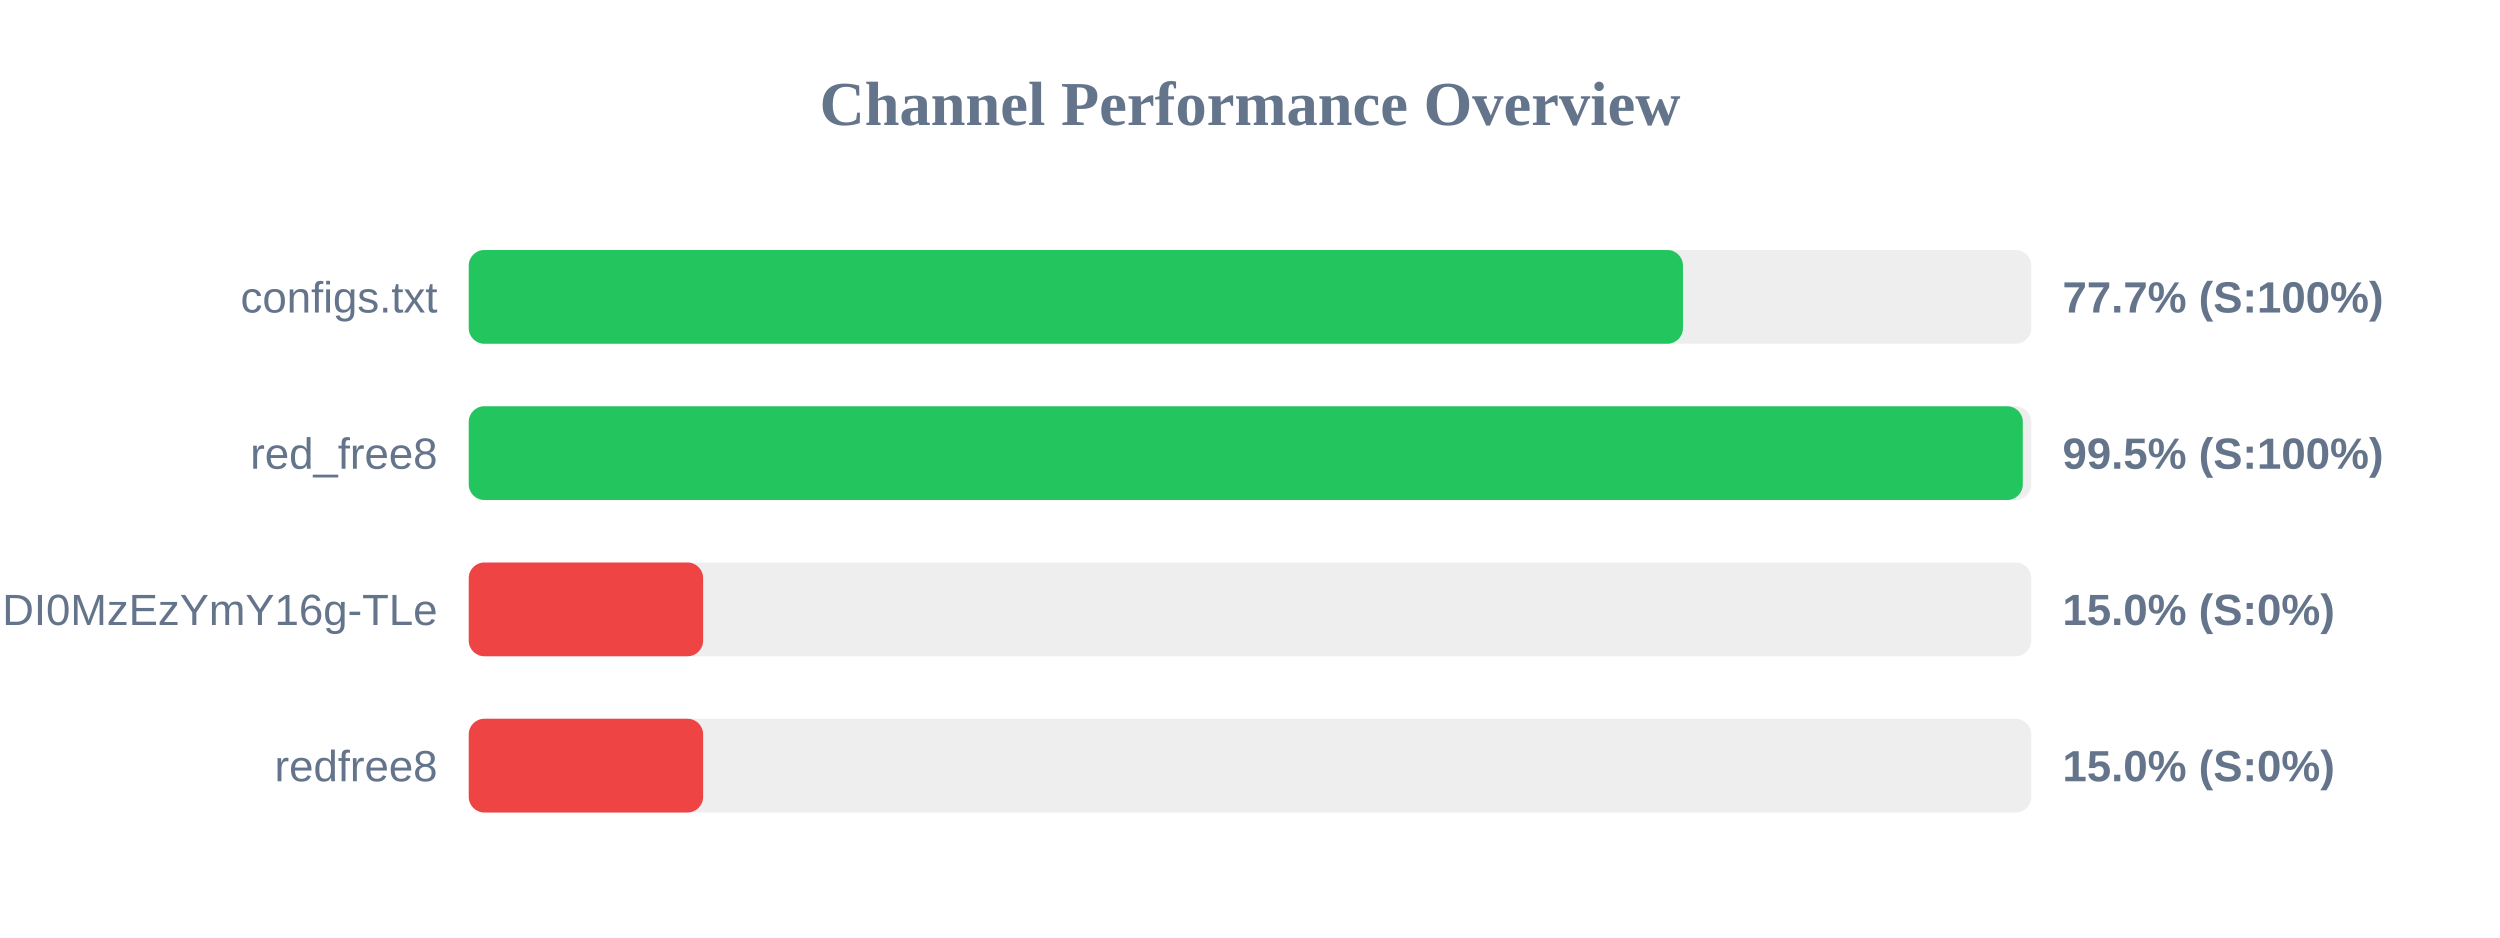
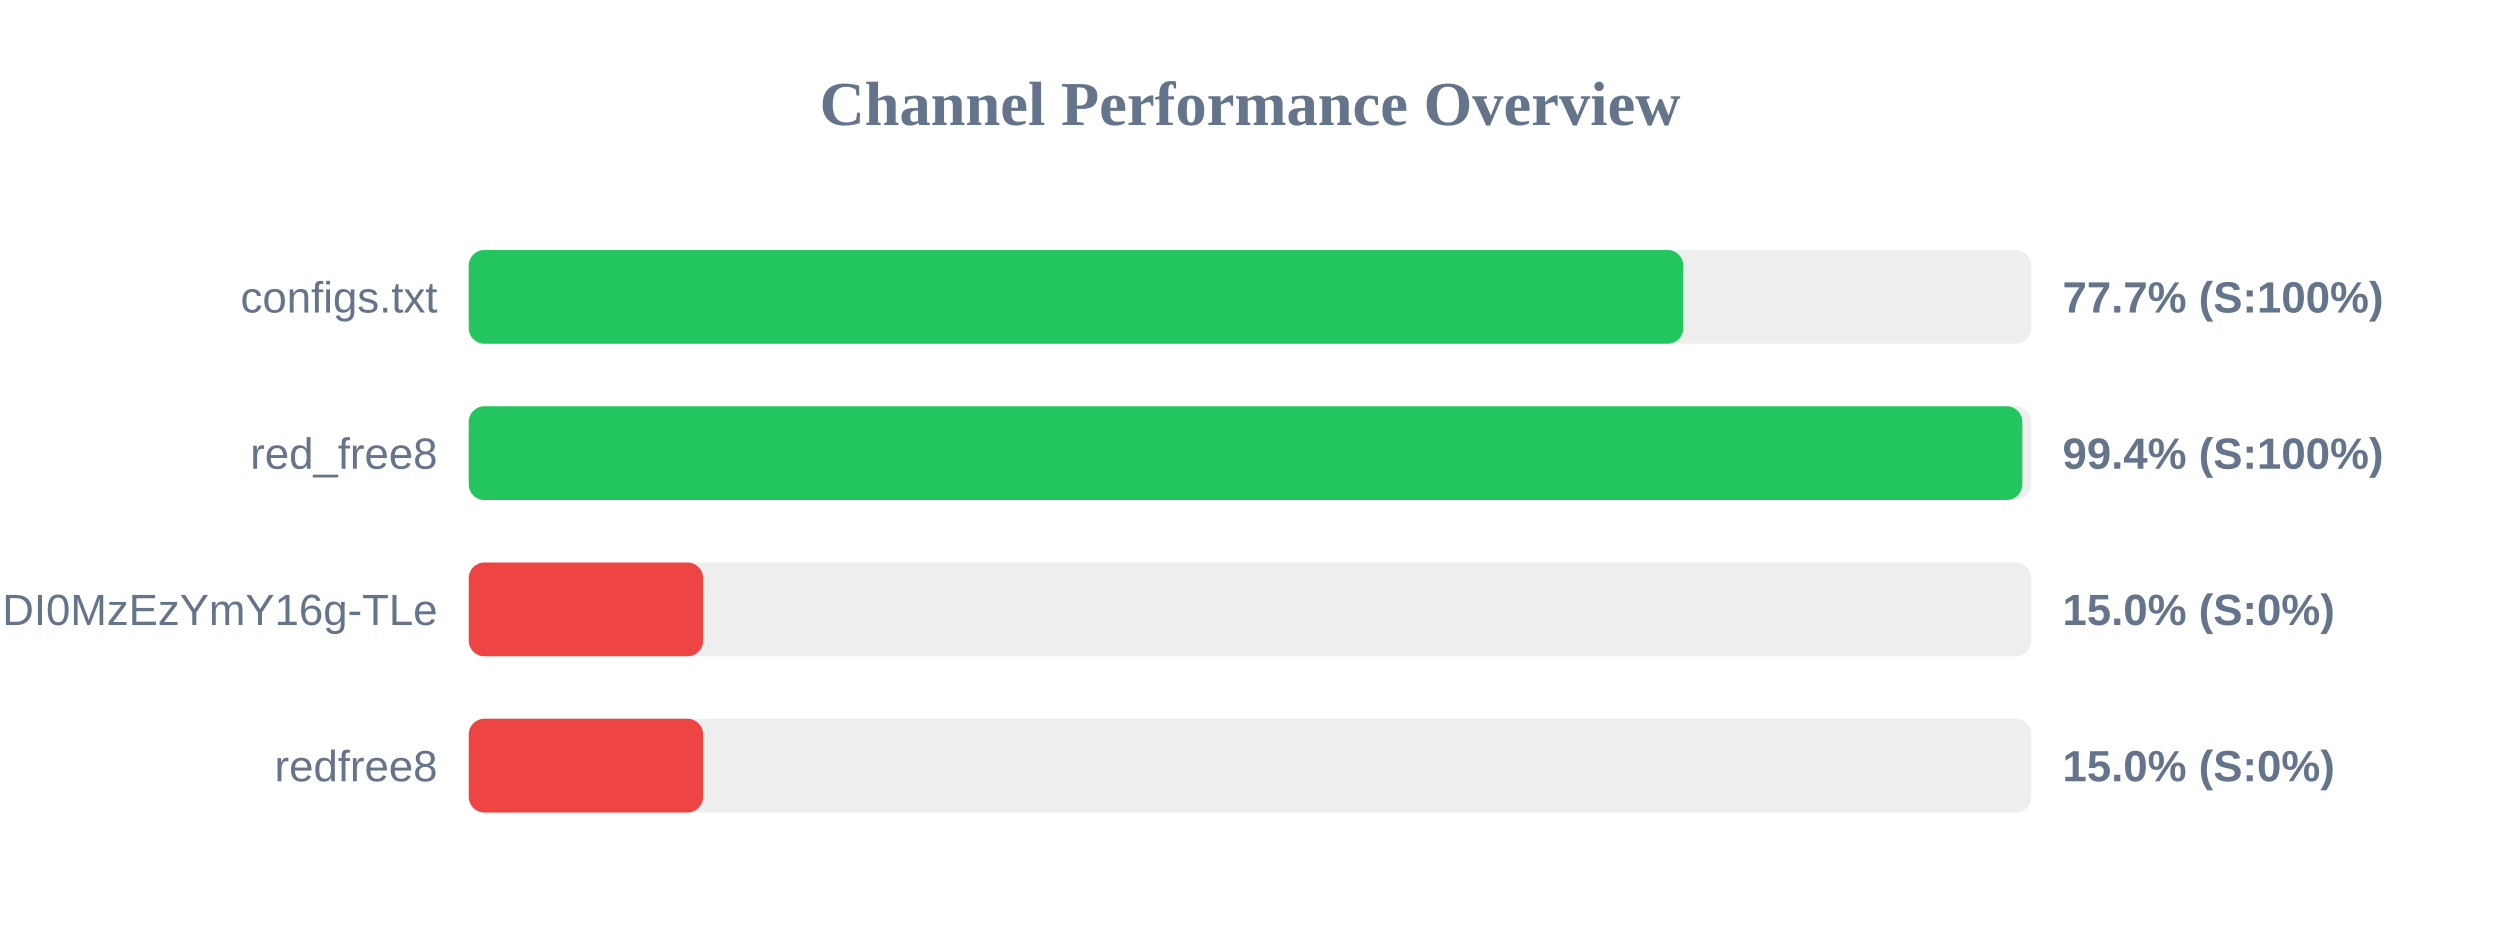
<svg xmlns="http://www.w3.org/2000/svg" width="800" height="300" version="1.1">
  <style>
        .row { font: 14px Arial; fill: #64748b; }
        .score { font: bold 14px Arial; fill: #64748b; }
    </style>
  <text x="400" y="40" text-anchor="middle" font-size="20px" font-weight="bold" fill="#64748b">Channel Performance Overview</text>
  <rect x="150" y="80" width="500" height="30" fill="#eee" rx="5" />
-   <rect x="150" y="80" width="388.55" height="30" fill="#22c55e" rx="5" />
+   <rect x="150" y="80" width="388.65" height="30" fill="#22c55e" rx="5" />
  <text x="140" y="100" text-anchor="end" class="row">configs.txt</text>
  <text x="660" y="100" text-anchor="start" class="score">77.7% (S:100%)</text>
  <rect x="150" y="130" width="500" height="30" fill="#eee" rx="5" />
-   <rect x="150" y="130" width="497.3" height="30" fill="#22c55e" rx="5" />
+   <rect x="150" y="130" width="497.15" height="30" fill="#22c55e" rx="5" />
  <text x="140" y="150" text-anchor="end" class="row">red_free8</text>
-   <text x="660" y="150" text-anchor="start" class="score">99.5% (S:100%)</text>
+   <text x="660" y="150" text-anchor="start" class="score">99.4% (S:100%)</text>
  <rect x="150" y="180" width="500" height="30" fill="#eee" rx="5" />
  <rect x="150" y="180" width="75.0" height="30" fill="#ef4444" rx="5" />
  <text x="140" y="200" text-anchor="end" class="row">NjEzODY1NDgyOCwxNzQ1NDI0MzEzYmY16g-TLe</text>
  <text x="660" y="200" text-anchor="start" class="score">15.0% (S:0%)</text>
  <rect x="150" y="230" width="500" height="30" fill="#eee" rx="5" />
  <rect x="150" y="230" width="75.0" height="30" fill="#ef4444" rx="5" />
  <text x="140" y="250" text-anchor="end" class="row">redfree8</text>
  <text x="660" y="250" text-anchor="start" class="score">15.0% (S:0%)</text>
</svg>
